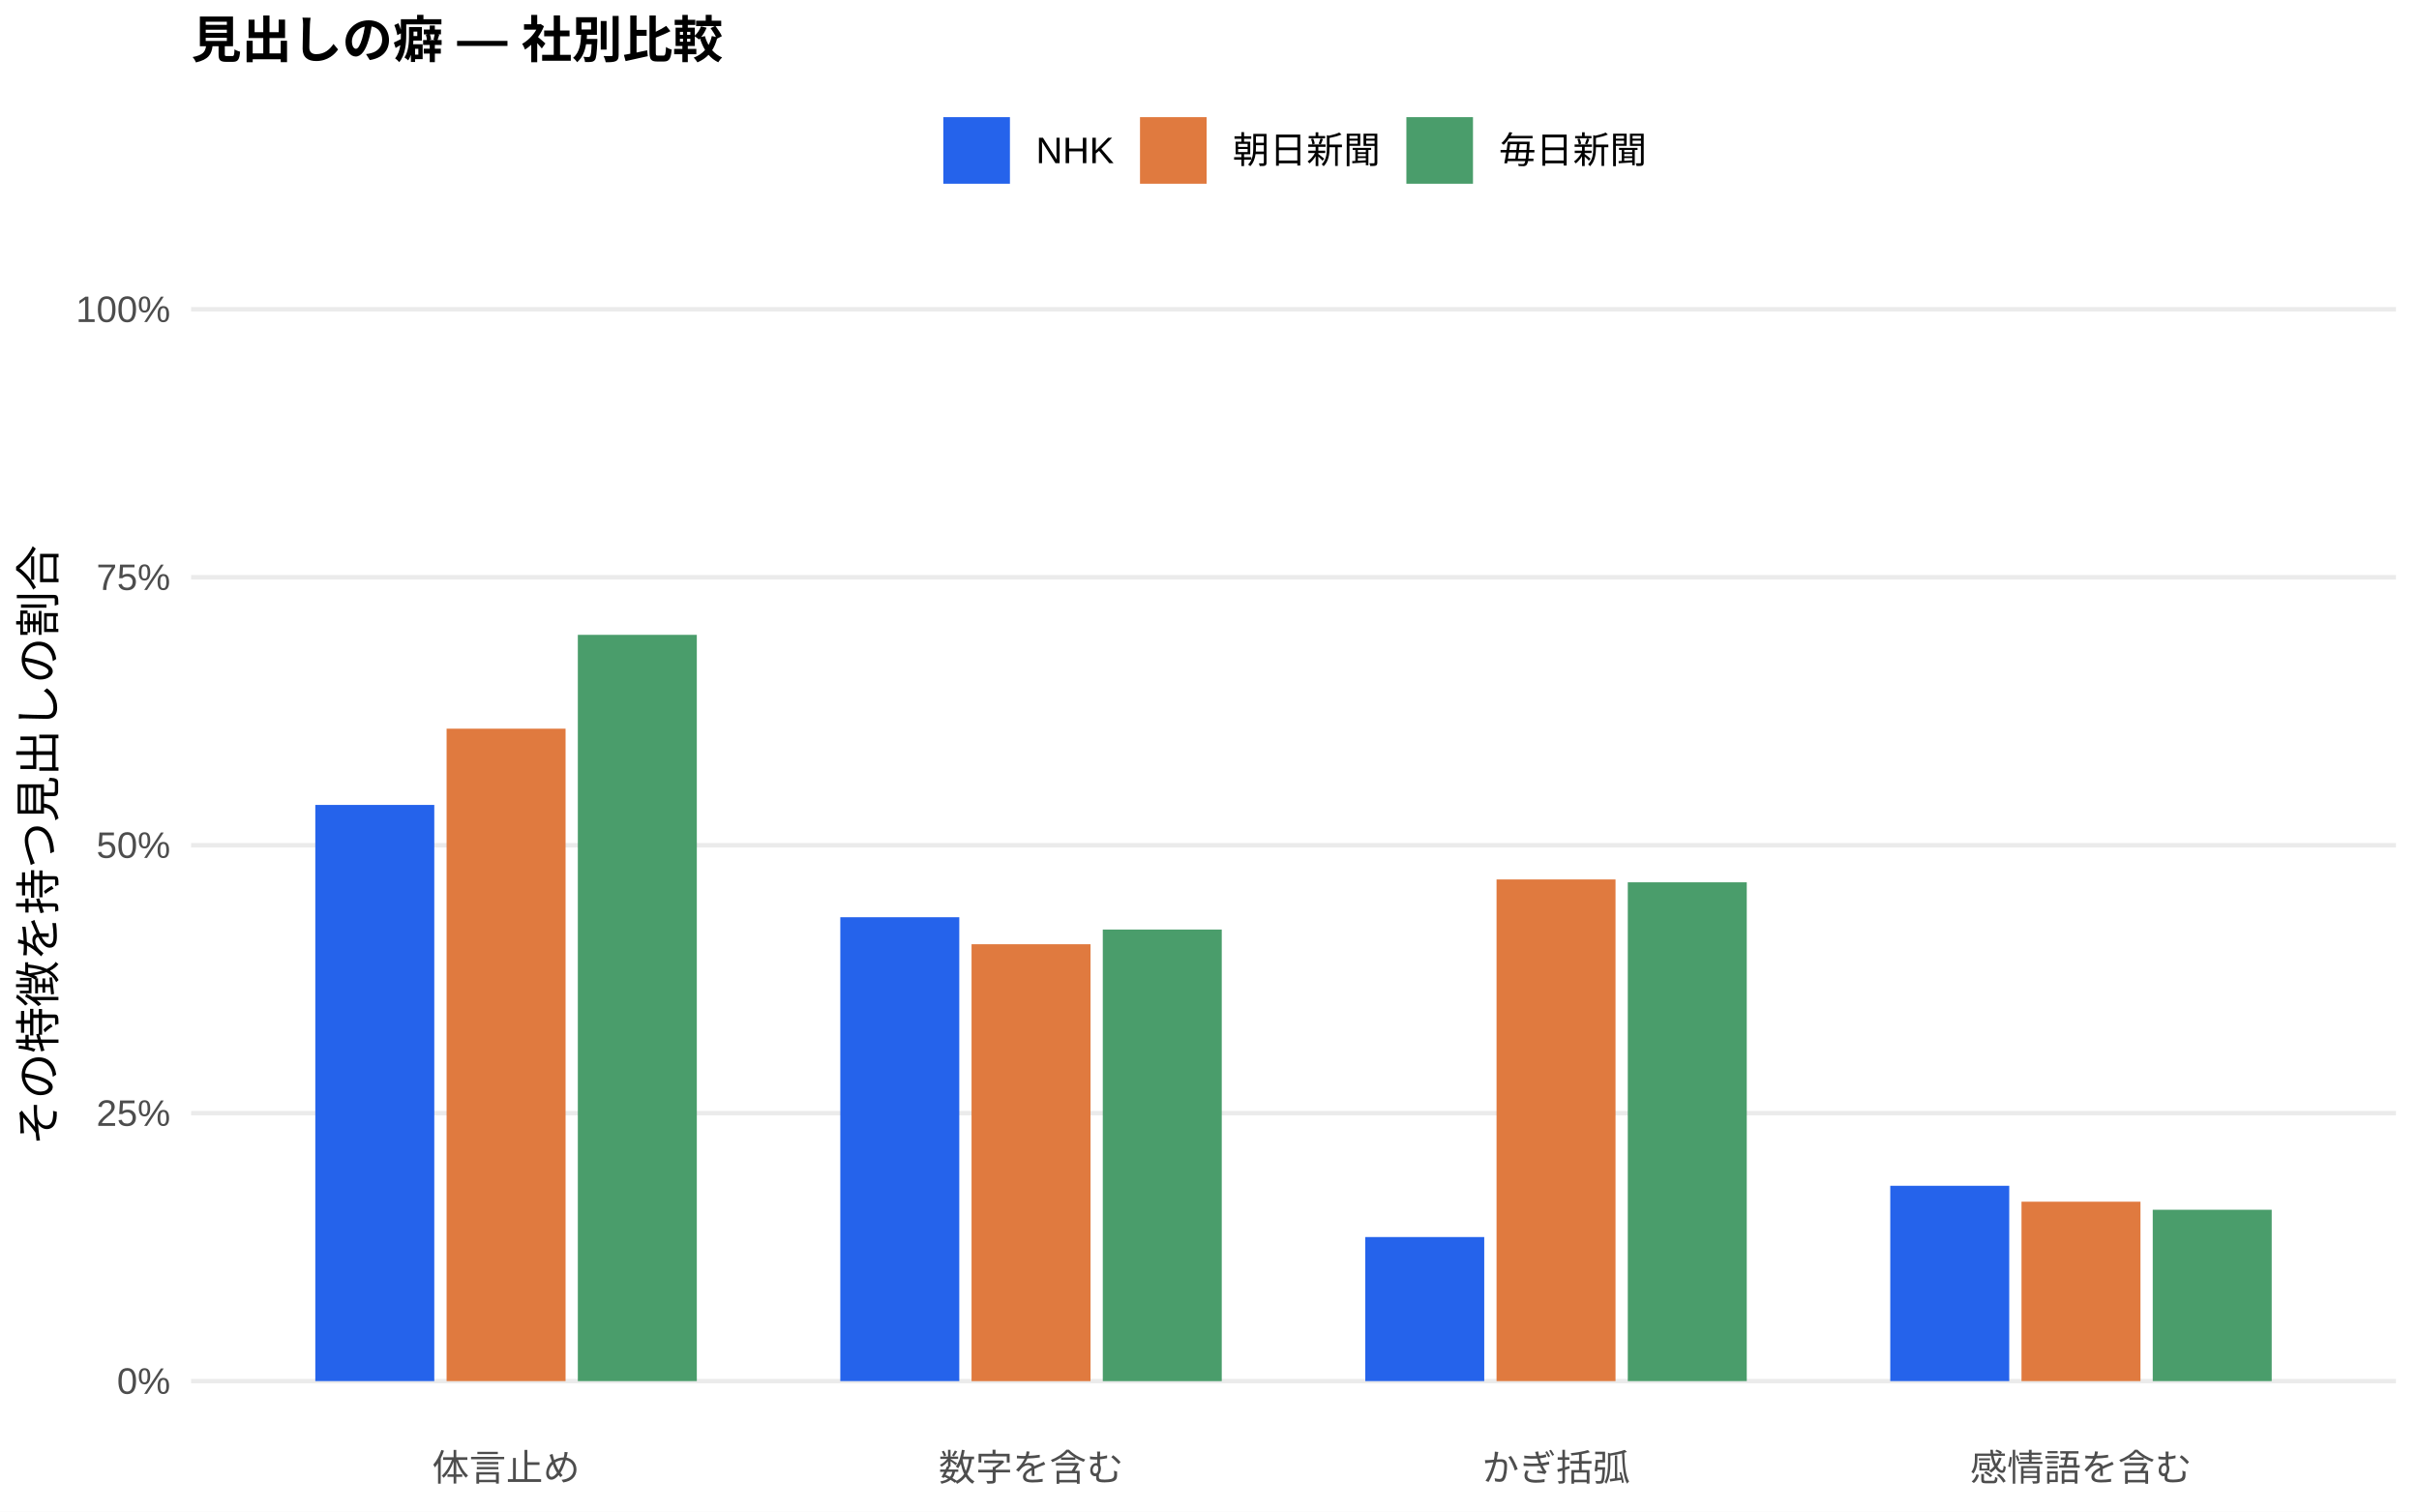
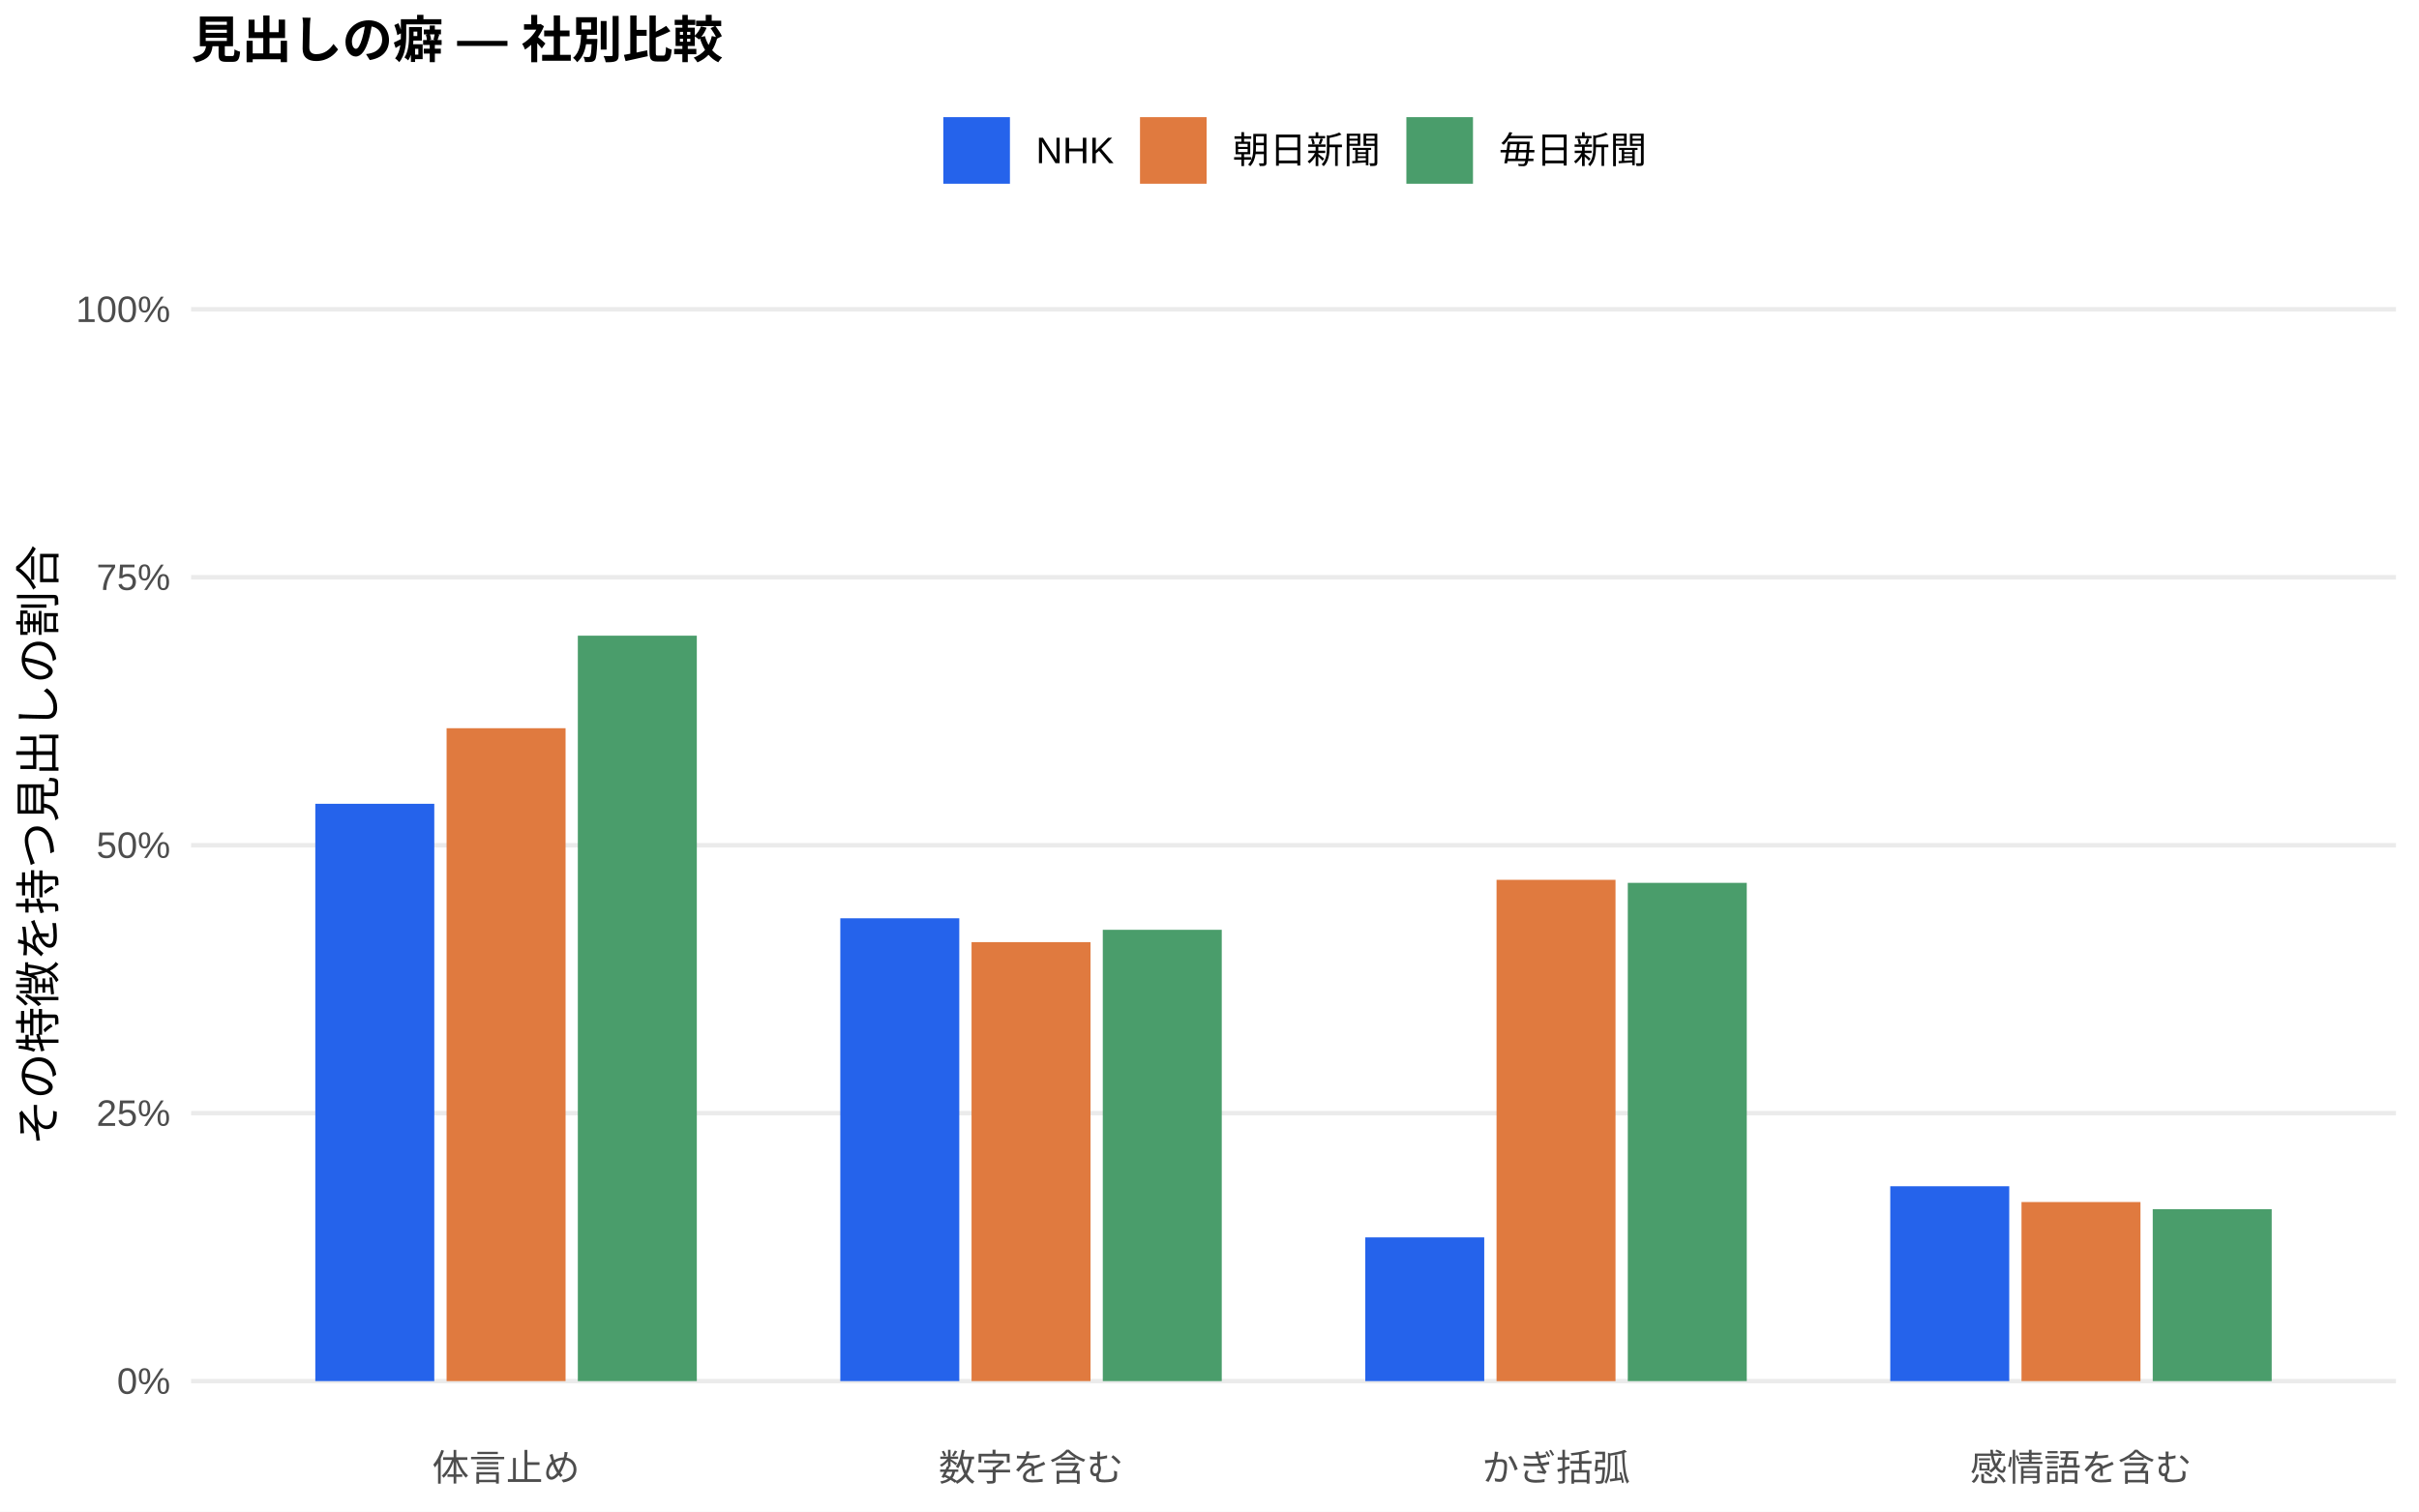
<svg xmlns="http://www.w3.org/2000/svg" width="576.00pt" height="360.00pt" viewBox="0 0 576.00 360.00">
  <g class="svglite">
    <defs>
      <style type="text/css">
    .svglite line, .svglite polyline, .svglite polygon, .svglite path, .svglite rect, .svglite circle {
      fill: none;
      stroke: #000000;
      stroke-linecap: round;
      stroke-linejoin: round;
      stroke-miterlimit: 10.00;
    }
    .svglite text {
      white-space: pre;
    }
    .svglite g.glyphgroup path {
      fill: inherit;
      stroke: none;
    }
  </style>
    </defs>
    <rect width="100%" height="100%" style="stroke: none; fill: #FFFFFF;" />
    <defs>
      <clipPath id="cpMC4wMHw1NzYuMDB8MC4wMHwzNjAuMDA=">
        <rect x="0.00" y="0.00" width="576.00" height="360.00" />
      </clipPath>
    </defs>
    <g clip-path="url(#cpMC4wMHw1NzYuMDB8MC4wMHwzNjAuMDA=)">
      <rect x="0.00" y="0.00" width="576.00" height="360.00" style="stroke-width: 1.07; stroke: none; fill: #FFFFFF;" />
    </g>
    <defs>
      <clipPath id="cpNDUuNTB8NTcwLjUyfDYwLjkxfDM0MS43MQ==">
        <rect x="45.50" y="60.91" width="525.02" height="280.80" />
      </clipPath>
    </defs>
    <g clip-path="url(#cpNDUuNTB8NTcwLjUyfDYwLjkxfDM0MS43MQ==)">
      <polyline points="45.50,328.94 570.52,328.94 " style="stroke-width: 1.07; stroke: #EBEBEB; stroke-linecap: butt;" />
      <polyline points="45.50,265.12 570.52,265.12 " style="stroke-width: 1.07; stroke: #EBEBEB; stroke-linecap: butt;" />
      <polyline points="45.50,201.31 570.52,201.31 " style="stroke-width: 1.07; stroke: #EBEBEB; stroke-linecap: butt;" />
      <polyline points="45.50,137.49 570.52,137.49 " style="stroke-width: 1.07; stroke: #EBEBEB; stroke-linecap: butt;" />
      <polyline points="45.50,73.67 570.52,73.67 " style="stroke-width: 1.07; stroke: #EBEBEB; stroke-linecap: butt;" />
-       <rect x="75.08" y="191.71" width="28.33" height="137.23" style="stroke-width: 1.07; stroke: none; stroke-linecap: butt; stroke-linejoin: miter; fill: #2563EB;" />
-       <rect x="200.09" y="218.46" width="28.33" height="110.48" style="stroke-width: 1.07; stroke: none; stroke-linecap: butt; stroke-linejoin: miter; fill: #2563EB;" />
-       <rect x="325.09" y="294.63" width="28.33" height="34.31" style="stroke-width: 1.07; stroke: none; stroke-linecap: butt; stroke-linejoin: miter; fill: #2563EB;" />
-       <rect x="450.10" y="282.42" width="28.33" height="46.52" style="stroke-width: 1.07; stroke: none; stroke-linecap: butt; stroke-linejoin: miter; fill: #2563EB;" />
-       <rect x="106.34" y="173.55" width="28.33" height="155.39" style="stroke-width: 1.07; stroke: none; stroke-linecap: butt; stroke-linejoin: miter; fill: #E07A3F;" />
-       <rect x="231.34" y="224.89" width="28.33" height="104.06" style="stroke-width: 1.07; stroke: none; stroke-linecap: butt; stroke-linejoin: miter; fill: #E07A3F;" />
-       <rect x="356.35" y="209.46" width="28.33" height="119.48" style="stroke-width: 1.07; stroke: none; stroke-linecap: butt; stroke-linejoin: miter; fill: #E07A3F;" />
-       <rect x="481.35" y="286.21" width="28.33" height="42.73" style="stroke-width: 1.07; stroke: none; stroke-linecap: butt; stroke-linejoin: miter; fill: #E07A3F;" />
-       <rect x="137.59" y="151.20" width="28.33" height="177.74" style="stroke-width: 1.07; stroke: none; stroke-linecap: butt; stroke-linejoin: miter; fill: #4A9D6B;" />
-       <rect x="262.59" y="221.39" width="28.33" height="107.56" style="stroke-width: 1.07; stroke: none; stroke-linecap: butt; stroke-linejoin: miter; fill: #4A9D6B;" />
-       <rect x="387.60" y="210.14" width="28.33" height="118.80" style="stroke-width: 1.07; stroke: none; stroke-linecap: butt; stroke-linejoin: miter; fill: #4A9D6B;" />
-       <rect x="512.60" y="288.13" width="28.33" height="40.81" style="stroke-width: 1.07; stroke: none; stroke-linecap: butt; stroke-linejoin: miter; fill: #4A9D6B;" />
+       <rect x="75.08" y="191.44" width="28.33" height="137.50" style="stroke-width: 1.07; stroke: none; stroke-linecap: butt; stroke-linejoin: miter; fill: #2563EB;" />
+       <rect x="200.09" y="218.71" width="28.33" height="110.23" style="stroke-width: 1.07; stroke: none; stroke-linecap: butt; stroke-linejoin: miter; fill: #2563EB;" />
+       <rect x="325.09" y="294.71" width="28.33" height="34.23" style="stroke-width: 1.07; stroke: none; stroke-linecap: butt; stroke-linejoin: miter; fill: #2563EB;" />
+       <rect x="450.10" y="282.53" width="28.33" height="46.41" style="stroke-width: 1.07; stroke: none; stroke-linecap: butt; stroke-linejoin: miter; fill: #2563EB;" />
+       <rect x="106.34" y="173.44" width="28.33" height="155.50" style="stroke-width: 1.07; stroke: none; stroke-linecap: butt; stroke-linejoin: miter; fill: #E07A3F;" />
+       <rect x="231.34" y="224.39" width="28.33" height="104.55" style="stroke-width: 1.07; stroke: none; stroke-linecap: butt; stroke-linejoin: miter; fill: #E07A3F;" />
+       <rect x="356.35" y="209.55" width="28.33" height="119.40" style="stroke-width: 1.07; stroke: none; stroke-linecap: butt; stroke-linejoin: miter; fill: #E07A3F;" />
+       <rect x="481.35" y="286.29" width="28.33" height="42.65" style="stroke-width: 1.07; stroke: none; stroke-linecap: butt; stroke-linejoin: miter; fill: #E07A3F;" />
+       <rect x="137.59" y="151.40" width="28.33" height="177.54" style="stroke-width: 1.07; stroke: none; stroke-linecap: butt; stroke-linejoin: miter; fill: #4A9D6B;" />
+       <rect x="262.59" y="221.45" width="28.33" height="107.49" style="stroke-width: 1.07; stroke: none; stroke-linecap: butt; stroke-linejoin: miter; fill: #4A9D6B;" />
+       <rect x="387.60" y="210.27" width="28.33" height="118.67" style="stroke-width: 1.07; stroke: none; stroke-linecap: butt; stroke-linejoin: miter; fill: #4A9D6B;" />
+       <rect x="512.60" y="288.00" width="28.33" height="40.94" style="stroke-width: 1.07; stroke: none; stroke-linecap: butt; stroke-linejoin: miter; fill: #4A9D6B;" />
    </g>
    <g clip-path="url(#cpMC4wMHw1NzYuMDB8MC4wMHwzNjAuMDA=)">
      <text x="40.57" y="331.97" text-anchor="end" style="font-size: 8.80px;fill: #4D4D4D; font-family: &quot;Liberation Sans&quot;;" textLength="12.72px" lengthAdjust="spacingAndGlyphs">0%</text>
      <text x="40.57" y="268.15" text-anchor="end" style="font-size: 8.80px;fill: #4D4D4D; font-family: &quot;Liberation Sans&quot;;" textLength="17.61px" lengthAdjust="spacingAndGlyphs">25%</text>
      <text x="40.57" y="204.33" text-anchor="end" style="font-size: 8.80px;fill: #4D4D4D; font-family: &quot;Liberation Sans&quot;;" textLength="17.61px" lengthAdjust="spacingAndGlyphs">50%</text>
      <text x="40.57" y="140.52" text-anchor="end" style="font-size: 8.80px;fill: #4D4D4D; font-family: &quot;Liberation Sans&quot;;" textLength="17.61px" lengthAdjust="spacingAndGlyphs">75%</text>
      <text x="40.57" y="76.70" text-anchor="end" style="font-size: 8.80px;fill: #4D4D4D; font-family: &quot;Liberation Sans&quot;;" textLength="22.50px" lengthAdjust="spacingAndGlyphs">100%</text>
      <text x="120.50" y="352.69" text-anchor="middle" style="font-size: 8.80px;fill: #4D4D4D; font-family: &quot;Liberation Sans&quot;;" textLength="35.19px" lengthAdjust="spacingAndGlyphs">体言止め</text>
      <text x="245.51" y="352.69" text-anchor="middle" style="font-size: 8.80px;fill: #4D4D4D; font-family: &quot;Liberation Sans&quot;;" textLength="43.98px" lengthAdjust="spacingAndGlyphs">数字を含む</text>
      <text x="370.51" y="352.69" text-anchor="middle" style="font-size: 8.80px;fill: #4D4D4D; font-family: &quot;Liberation Sans&quot;;" textLength="35.19px" lengthAdjust="spacingAndGlyphs">かぎ括弧</text>
      <text x="495.52" y="352.69" text-anchor="middle" style="font-size: 8.80px;fill: #4D4D4D; font-family: &quot;Liberation Sans&quot;;" textLength="52.78px" lengthAdjust="spacingAndGlyphs">感情語を含む</text>
      <text transform="translate(13.05,201.31) rotate(-90)" text-anchor="middle" style="font-size: 11.00px; font-family: &quot;Liberation Sans&quot;;" textLength="143.00px" lengthAdjust="spacingAndGlyphs">その特徴を持つ見出しの割合</text>
      <rect x="224.62" y="27.90" width="15.86" height="15.86" style="stroke-width: 1.07; stroke: none; stroke-linecap: butt; stroke-linejoin: miter; fill: #2563EB;" />
      <rect x="271.45" y="27.90" width="15.86" height="15.86" style="stroke-width: 1.07; stroke: none; stroke-linecap: butt; stroke-linejoin: miter; fill: #E07A3F;" />
      <rect x="334.88" y="27.90" width="15.86" height="15.86" style="stroke-width: 1.07; stroke: none; stroke-linecap: butt; stroke-linejoin: miter; fill: #4A9D6B;" />
      <text x="246.67" y="38.86" style="font-size: 8.80px; font-family: &quot;Liberation Sans&quot;;" textLength="18.59px" lengthAdjust="spacingAndGlyphs">NHK</text>
      <text x="293.50" y="38.86" style="font-size: 8.80px; font-family: &quot;Liberation Sans&quot;;" textLength="35.19px" lengthAdjust="spacingAndGlyphs">朝日新聞</text>
      <text x="356.93" y="38.86" style="font-size: 8.80px; font-family: &quot;Liberation Sans&quot;;" textLength="35.19px" lengthAdjust="spacingAndGlyphs">毎日新聞</text>
      <text x="45.50" y="13.74" style="font-size: 12.00px; font-weight: bold; font-family: &quot;Liberation Sans&quot;;" textLength="126.66px" lengthAdjust="spacingAndGlyphs">見出しの癖 — 社別比較</text>
    </g>
  </g>
</svg>
